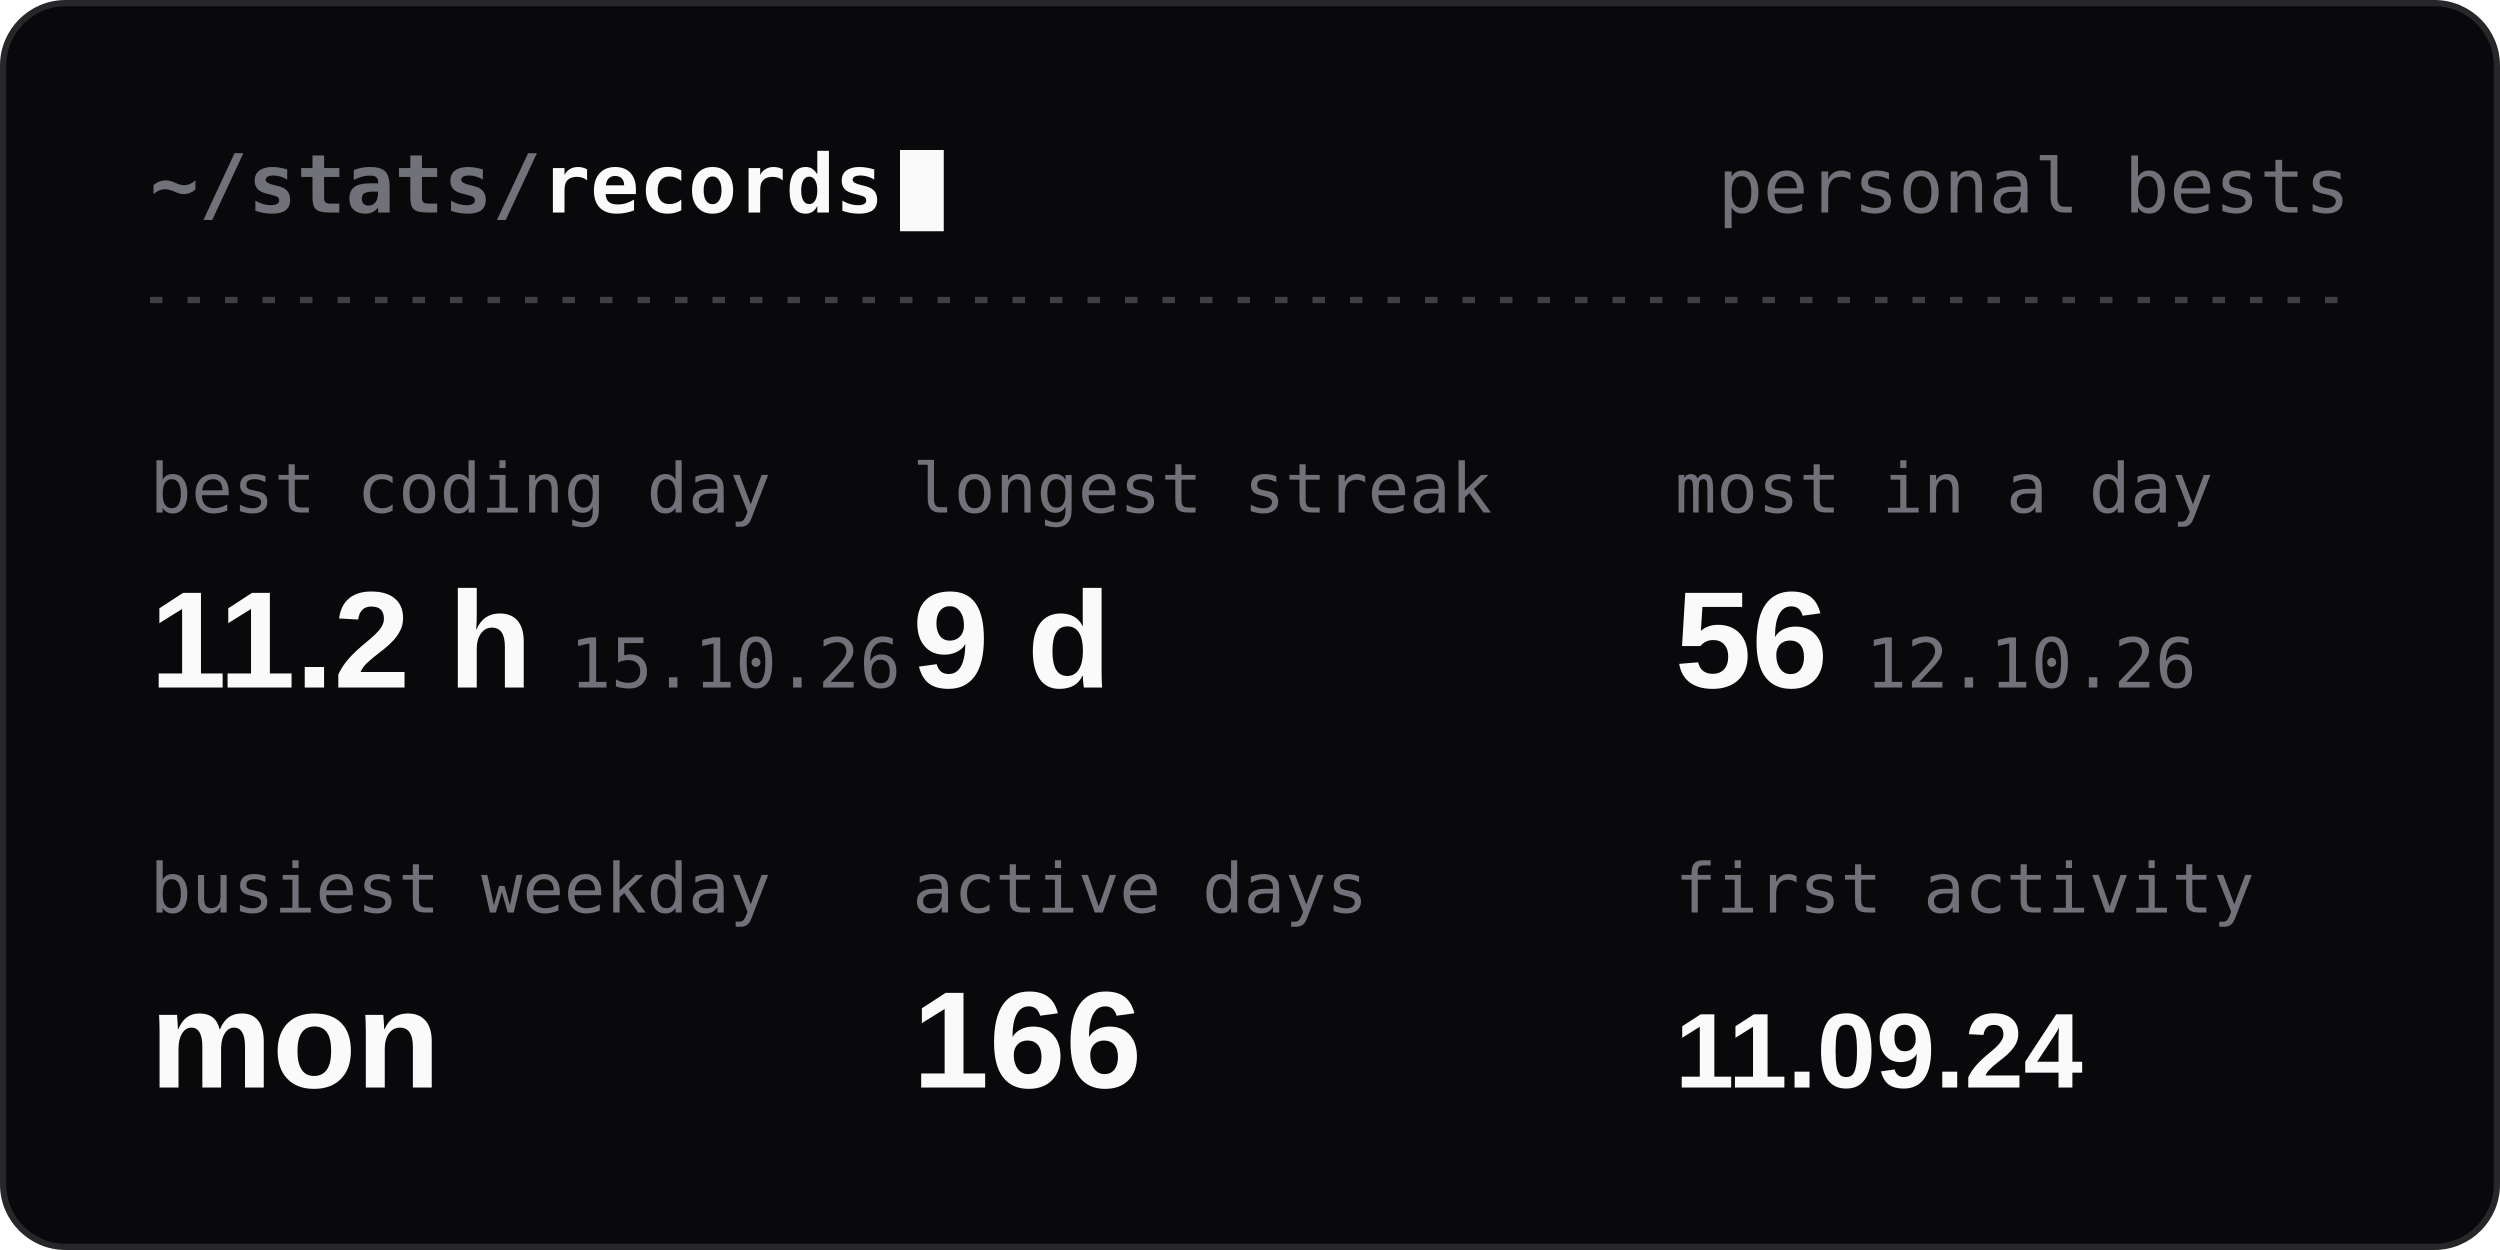
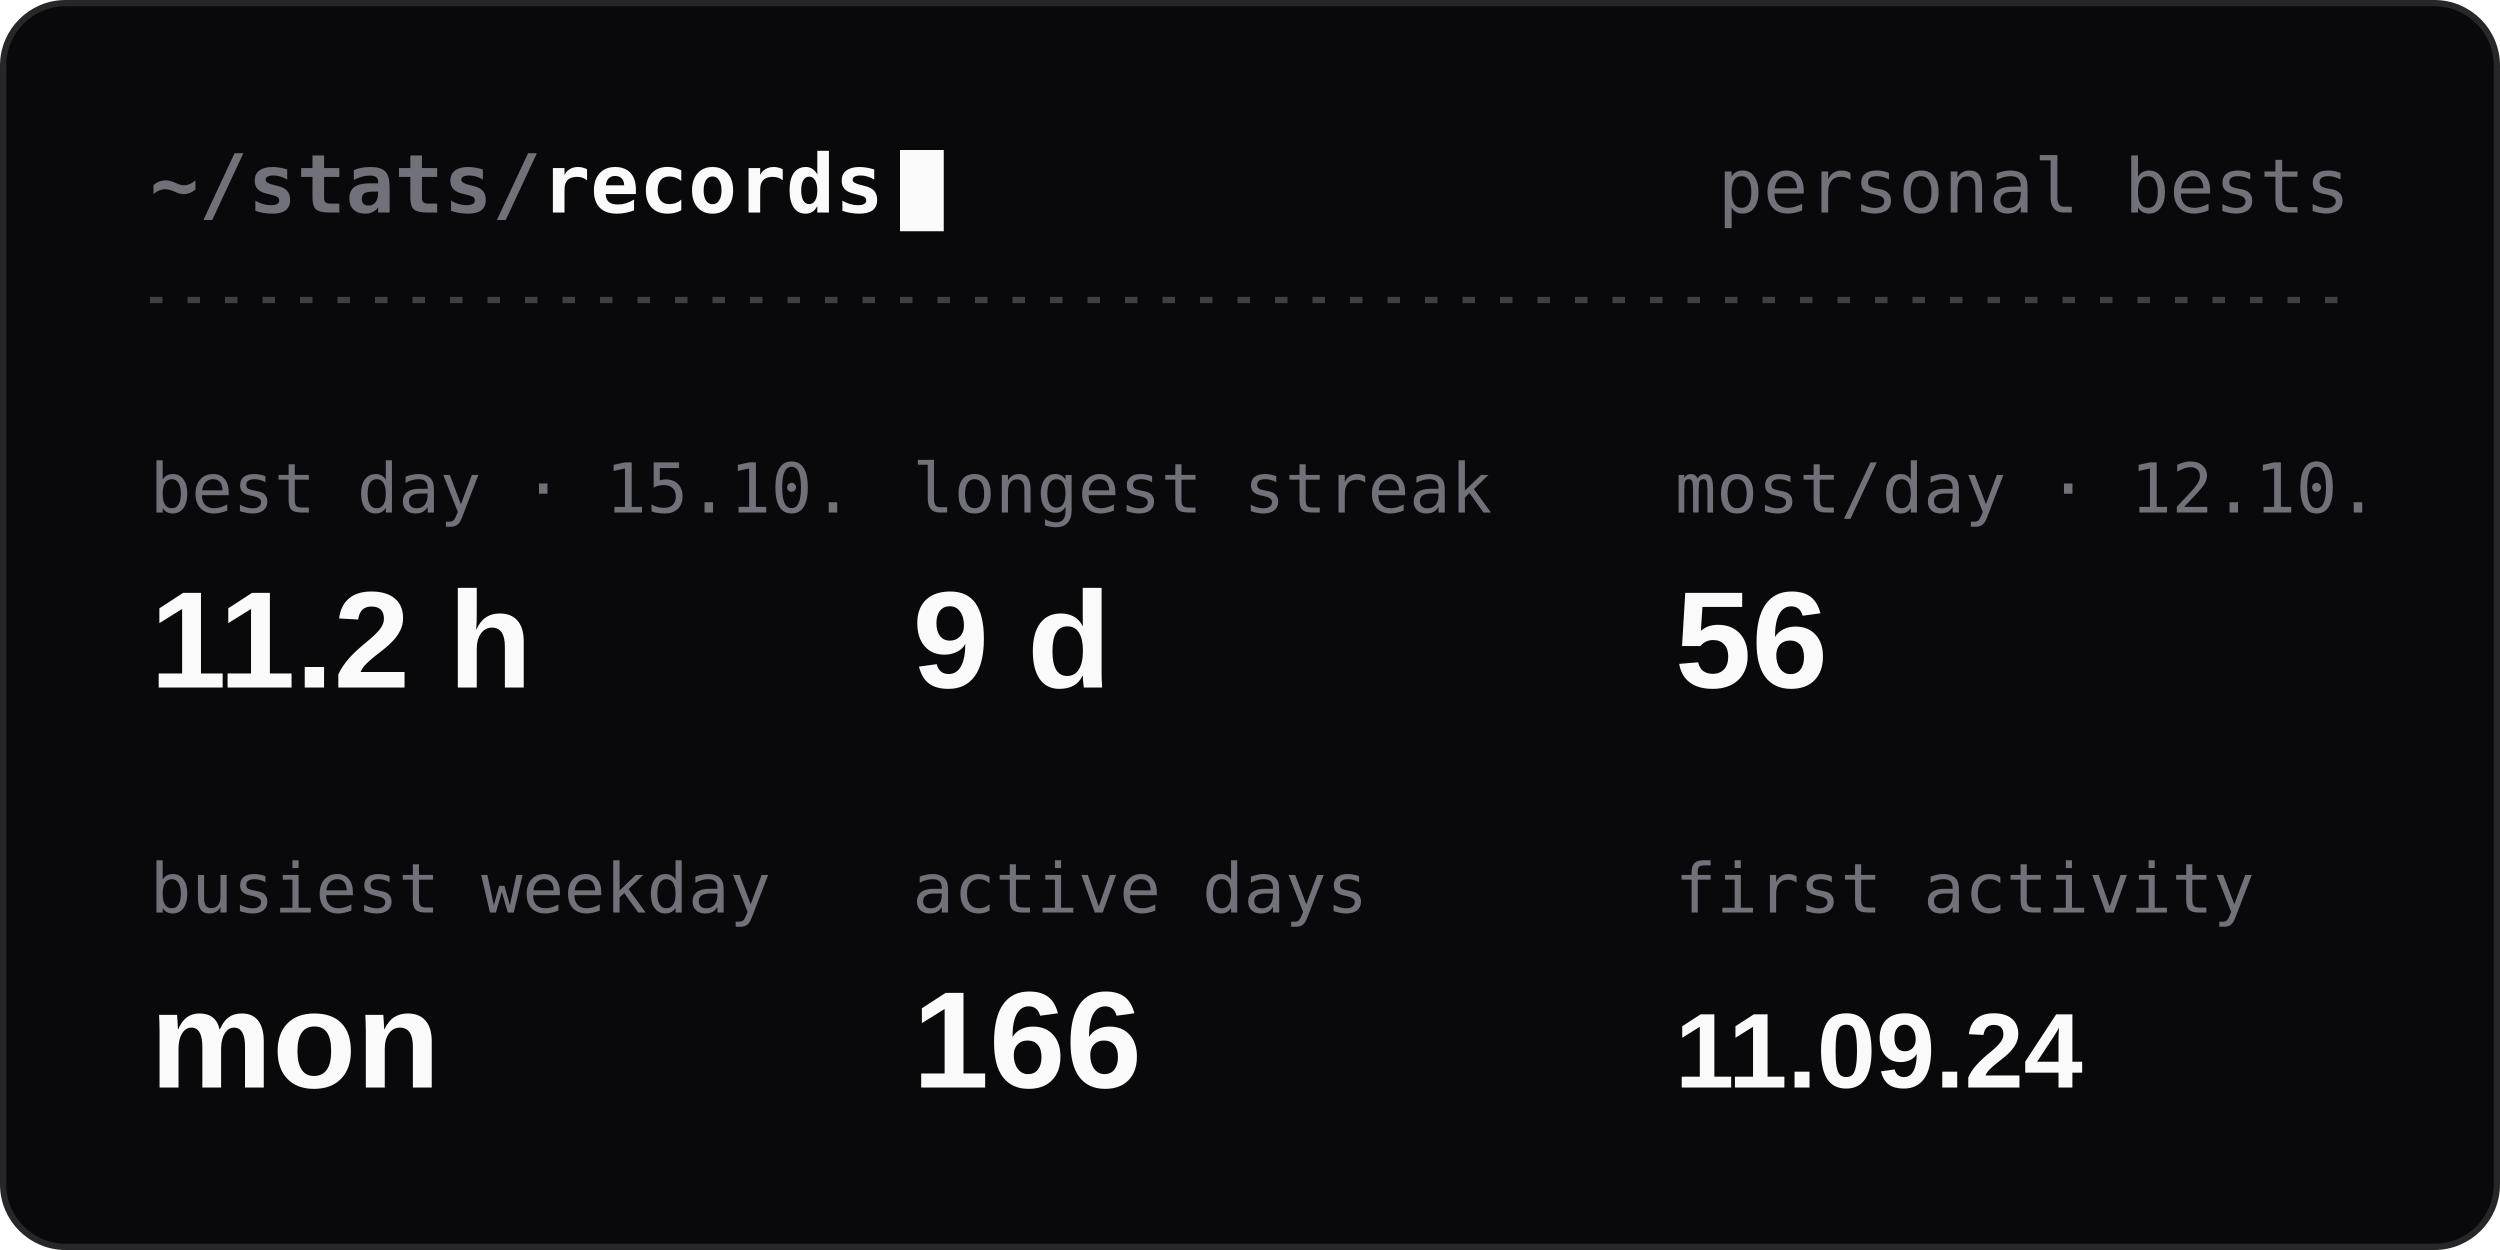
<svg xmlns="http://www.w3.org/2000/svg" width="400" height="200" viewBox="0 0 400 200" fill="none" role="img" aria-labelledby="t">
  <style>
  .h { font: 600 13px 'JetBrains Mono', Consolas, 'SF Mono', Menlo, monospace; fill: #FAFAFA; }
  .r { font: 400 12px 'JetBrains Mono', Consolas, 'SF Mono', Menlo, monospace; fill: #71717A; }
  .l { font: 400 11px 'JetBrains Mono', Consolas, 'SF Mono', Menlo, monospace; fill: #71717A; }
  .v { font: 600 22px 'Segoe UI', Ubuntu, 'Helvetica Neue', Arial, sans-serif; fill: #FAFAFA; }
  .s { font: 400 12px 'Segoe UI', Ubuntu, 'Helvetica Neue', Arial, sans-serif; fill: #A1A1AA; }
  .n { font: 600 12px 'Segoe UI', Ubuntu, 'Helvetica Neue', Arial, sans-serif; fill: #FAFAFA; }
  .a { animation: in .4s ease-out backwards; }
  .c { animation: blink 1.1s steps(1) infinite; }
  @keyframes in { from { opacity: 0; } }
  @keyframes blink { 50% { opacity: 0; } }
  @media (prefers-reduced-motion: reduce) { .a, .c { animation: none; } }
</style>
  <rect x="0.5" y="0.5" width="399" height="199" rx="10" fill="#09090B" stroke="#27272A" />
  <text x="24" y="34" class="h">
    <tspan fill="#71717A">~/stats/</tspan>records</text>
  <rect x="144.0" y="24" width="7" height="13" fill="#FAFAFA" class="c" />
  <text x="376" y="34" class="r" text-anchor="end">personal bests</text>
  <line x1="24" y1="48" x2="376" y2="48" stroke="#3F3F46" stroke-dasharray="2 4" />
  <g class="a" style="animation-delay:0ms">
-     <text x="24" y="82" class="l">best coding day</text>
-     <text x="24" y="110" class="v" style="font-size:22px">11.2 h<tspan class="l" dx="6">15.10.26</tspan>
-     </text>
+     <text x="24" y="82" class="l">best day · 15.10.</text>
+     <text x="24" y="110" class="v" style="font-size:22px">11.2 h</text>
  </g>
  <g class="a" style="animation-delay:80ms">
    <text x="146" y="82" class="l">longest streak</text>
    <text x="146" y="110" class="v" style="font-size:22px">9 d</text>
  </g>
  <g class="a" style="animation-delay:160ms">
-     <text x="268" y="82" class="l">most in a day</text>
-     <text x="268" y="110" class="v" style="font-size:22px">56<tspan class="l" dx="6">12.10.26</tspan>
-     </text>
+     <text x="268" y="82" class="l">most/day · 12.10.</text>
+     <text x="268" y="110" class="v" style="font-size:22px">56</text>
  </g>
  <g class="a" style="animation-delay:240ms">
    <text x="24" y="146" class="l">busiest weekday</text>
    <text x="24" y="174" class="v" style="font-size:22px">mon</text>
  </g>
  <g class="a" style="animation-delay:320ms">
    <text x="146" y="146" class="l">active days</text>
    <text x="146" y="174" class="v" style="font-size:22px">166</text>
  </g>
  <g class="a" style="animation-delay:400ms">
    <text x="268" y="146" class="l">first activity</text>
    <text x="268" y="174" class="v" style="font-size:17px">11.09.24</text>
  </g>
</svg>
